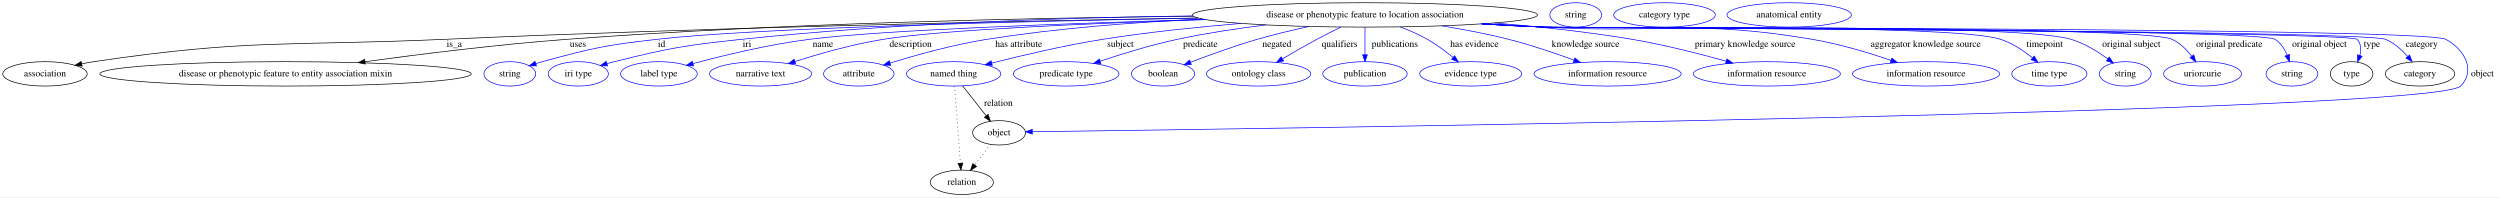
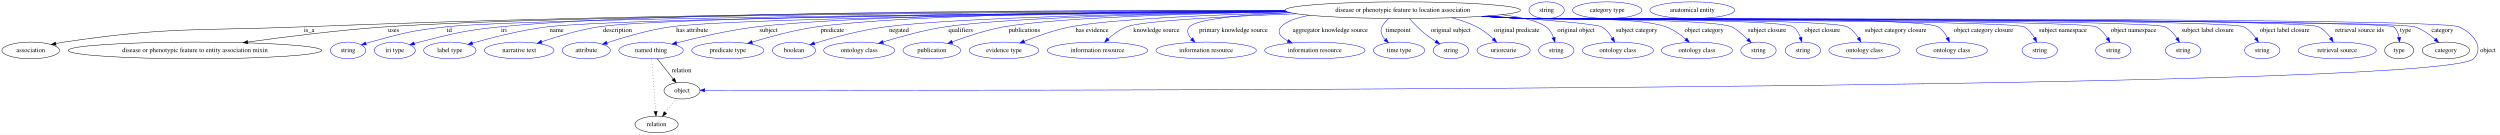
- <svg xmlns="http://www.w3.org/2000/svg" width="3689pt" height="291pt" viewBox="0.00 0.00 3689.39 291.00">
+ <svg xmlns="http://www.w3.org/2000/svg" width="5404pt" height="291pt" viewBox="0.00 0.00 5404.39 291.00">
  <g id="graph0" class="graph" transform="scale(1 1) rotate(0) translate(4 287)">
-     <polygon fill="white" stroke="transparent" points="-4,4 -4,-287 3685.39,-287 3685.39,4 -4,4" />
+     <polygon fill="white" stroke="transparent" points="-4,4 -4,-287 5400.39,-287 5400.39,4 -4,4" />
    <g id="node1" class="node">
-       <ellipse fill="none" stroke="black" cx="2010.39" cy="-265" rx="254.55" ry="18" />
-       <text text-anchor="middle" x="2010.39" y="-261.3" font-family="Times,serif" font-size="14.00">disease or phenotypic feature to location association</text>
+       <ellipse fill="none" stroke="black" cx="3028.39" cy="-265" rx="254.55" ry="18" />
+       <text text-anchor="middle" x="3028.39" y="-261.3" font-family="Times,serif" font-size="14.00">disease or phenotypic feature to location association</text>
    </g>
    <g id="node2" class="node">
      <ellipse fill="none" stroke="black" cx="62.39" cy="-178" rx="62.29" ry="18" />
      <text text-anchor="middle" x="62.39" y="-174.3" font-family="Times,serif" font-size="14.00">association</text>
    </g>
    <g id="edge1" class="edge">
-       <path fill="none" stroke="black" d="M1763.73,-260.45C1491.54,-255.87 1040.56,-246.36 652.39,-229 421.94,-218.69 362.57,-229.96 134.39,-196 128.62,-195.14 122.62,-194.05 116.66,-192.84" />
+       <path fill="none" stroke="black" d="M2773.58,-264.35C2338.2,-264.04 1423.2,-259.38 650.39,-229 420.77,-219.97 361.69,-229.86 134.39,-196 128.62,-195.14 122.62,-194.05 116.66,-192.83" />
      <polygon fill="black" stroke="black" points="117.23,-189.38 106.72,-190.7 115.76,-196.22 117.23,-189.38" />
-       <text text-anchor="middle" x="666.39" y="-217.8" font-family="Times,serif" font-size="14.00">is_a</text>
+       <text text-anchor="middle" x="664.39" y="-217.8" font-family="Times,serif" font-size="14.00">is_a</text>
    </g>
    <g id="node3" class="node">
      <ellipse fill="none" stroke="black" cx="417.39" cy="-178" rx="274.05" ry="18" />
      <text text-anchor="middle" x="417.39" y="-174.3" font-family="Times,serif" font-size="14.00">disease or phenotypic feature to entity association mixin</text>
    </g>
    <g id="edge2" class="edge">
-       <path fill="none" stroke="black" d="M1756.99,-263.07C1518.2,-260.63 1150.56,-252.84 832.39,-229 731.56,-221.44 617.55,-207.3 534.58,-195.98" />
-       <polygon fill="black" stroke="black" points="535,-192.5 524.62,-194.61 534.05,-199.44 535,-192.5" />
-       <text text-anchor="middle" x="848.89" y="-217.8" font-family="Times,serif" font-size="14.00">uses</text>
+       <path fill="none" stroke="black" d="M2774.33,-263.3C2279.16,-261.37 1201.04,-254.32 830.39,-229 728.95,-222.07 614.19,-207.64 531.43,-196.06" />
+       <polygon fill="black" stroke="black" points="531.89,-192.59 521.5,-194.66 530.91,-199.52 531.89,-192.59" />
+       <text text-anchor="middle" x="846.89" y="-217.8" font-family="Times,serif" font-size="14.00">uses</text>
    </g>
    <g id="node4" class="node">
      <ellipse fill="none" stroke="blue" cx="748.39" cy="-178" rx="38.19" ry="18" />
      <text text-anchor="middle" x="748.39" y="-174.3" font-family="Times,serif" font-size="14.00">string</text>
    </g>
    <g id="edge3" class="edge">
-       <path fill="none" stroke="blue" d="M1764.25,-260.28C1505,-255.55 1114.14,-245.9 965.39,-229 889.35,-220.36 870.22,-216.16 796.39,-196 793.24,-195.14 789.99,-194.17 786.75,-193.15" />
-       <polygon fill="blue" stroke="blue" points="787.71,-189.78 777.11,-189.95 785.5,-196.42 787.71,-189.78" />
-       <text text-anchor="middle" x="972.39" y="-217.8" font-family="Times,serif" font-size="14.00">id</text>
+       <path fill="none" stroke="blue" d="M2776.05,-262.3C2263.91,-258.47 1136.05,-248 960.39,-229 886.48,-221 868.06,-215.79 796.39,-196 793.28,-195.14 790.08,-194.18 786.89,-193.17" />
+       <polygon fill="blue" stroke="blue" points="787.97,-189.84 777.37,-190.01 785.76,-196.48 787.97,-189.84" />
+       <text text-anchor="middle" x="967.39" y="-217.8" font-family="Times,serif" font-size="14.00">id</text>
    </g>
    <g id="node5" class="node">
      <ellipse fill="none" stroke="blue" cx="849.39" cy="-178" rx="44.39" ry="18" />
      <text text-anchor="middle" x="849.39" y="-174.3" font-family="Times,serif" font-size="14.00">iri type</text>
    </g>
    <g id="edge4" class="edge">
-       <path fill="none" stroke="blue" d="M1756.4,-263.58C1571.29,-261.03 1314.7,-252.84 1090.39,-229 1006.04,-220.03 984.75,-216.34 902.39,-196 898.96,-195.15 895.42,-194.2 891.89,-193.19" />
-       <polygon fill="blue" stroke="blue" points="892.57,-189.74 881.99,-190.23 890.57,-196.45 892.57,-189.74" />
-       <text text-anchor="middle" x="1098.39" y="-217.8" font-family="Times,serif" font-size="14.00">iri</text>
+       <path fill="none" stroke="blue" d="M2773.63,-264.76C2322.01,-265.22 1398.39,-261.91 1077.39,-229 998.66,-220.93 979.11,-215.46 902.39,-196 898.97,-195.13 895.43,-194.16 891.9,-193.14" />
+       <polygon fill="blue" stroke="blue" points="892.59,-189.69 882.01,-190.16 890.57,-196.4 892.59,-189.69" />
+       <text text-anchor="middle" x="1085.39" y="-217.8" font-family="Times,serif" font-size="14.00">iri</text>
    </g>
    <g id="node6" class="node">
      <ellipse fill="none" stroke="blue" cx="968.39" cy="-178" rx="56.59" ry="18" />
      <text text-anchor="middle" x="968.39" y="-174.3" font-family="Times,serif" font-size="14.00">label type</text>
    </g>
    <g id="edge5" class="edge">
-       <path fill="none" stroke="blue" d="M1773.97,-258.26C1572.54,-252.57 1298.98,-242.71 1190.39,-229 1130.63,-221.46 1063.31,-205.16 1018.63,-193.22" />
-       <polygon fill="blue" stroke="blue" points="1019.46,-189.82 1008.9,-190.59 1017.64,-196.57 1019.46,-189.82" />
-       <text text-anchor="middle" x="1210.39" y="-217.8" font-family="Times,serif" font-size="14.00">name</text>
+       <path fill="none" stroke="blue" d="M2776.88,-262.1C2307.9,-258.14 1333.32,-247.77 1179.39,-229 1123,-222.12 1059.78,-205.98 1017.37,-193.88" />
+       <polygon fill="blue" stroke="blue" points="1018.16,-190.47 1007.59,-191.06 1016.22,-197.2 1018.16,-190.47" />
+       <text text-anchor="middle" x="1199.39" y="-217.8" font-family="Times,serif" font-size="14.00">name</text>
    </g>
    <g id="node7" class="node">
      <ellipse fill="none" stroke="blue" cx="1118.39" cy="-178" rx="75.29" ry="18" />
      <text text-anchor="middle" x="1118.39" y="-174.3" font-family="Times,serif" font-size="14.00">narrative text</text>
    </g>
    <g id="edge6" class="edge">
-       <path fill="none" stroke="blue" d="M1775.64,-258C1604.58,-252.57 1387.94,-243.23 1299.39,-229 1254.67,-221.81 1205.18,-207.7 1169.27,-196.29" />
-       <polygon fill="blue" stroke="blue" points="1170.11,-192.89 1159.52,-193.16 1167.96,-199.55 1170.11,-192.89" />
-       <text text-anchor="middle" x="1339.89" y="-217.8" font-family="Times,serif" font-size="14.00">description</text>
+       <path fill="none" stroke="blue" d="M2775.83,-262.58C2329.03,-259.52 1432.76,-250.74 1290.39,-229 1247.87,-222.51 1201.07,-208.43 1167.04,-196.86" />
+       <polygon fill="blue" stroke="blue" points="1167.95,-193.47 1157.36,-193.52 1165.67,-200.09 1167.95,-193.47" />
+       <text text-anchor="middle" x="1330.89" y="-217.8" font-family="Times,serif" font-size="14.00">description</text>
    </g>
    <g id="node8" class="node">
      <ellipse fill="none" stroke="blue" cx="1263.39" cy="-178" rx="51.99" ry="18" />
      <text text-anchor="middle" x="1263.39" y="-174.3" font-family="Times,serif" font-size="14.00">attribute</text>
    </g>
    <g id="edge7" class="edge">
-       <path fill="none" stroke="blue" d="M1770.35,-258.92C1671.42,-254.24 1555.93,-245.44 1452.39,-229 1402.85,-221.13 1347.52,-205.68 1309.6,-194.03" />
-       <polygon fill="blue" stroke="blue" points="1310.45,-190.63 1299.86,-191.01 1308.37,-197.32 1310.45,-190.63" />
-       <text text-anchor="middle" x="1499.39" y="-217.8" font-family="Times,serif" font-size="14.00">has attribute</text>
+       <path fill="none" stroke="blue" d="M2777.25,-261.81C2363.88,-257.7 1573,-247.53 1445.39,-229 1397.67,-222.07 1344.67,-206.59 1308.23,-194.67" />
+       <polygon fill="blue" stroke="blue" points="1309.01,-191.24 1298.41,-191.41 1306.8,-197.88 1309.01,-191.24" />
+       <text text-anchor="middle" x="1492.39" y="-217.8" font-family="Times,serif" font-size="14.00">has attribute</text>
    </g>
    <g id="node9" class="node">
      <ellipse fill="none" stroke="blue" cx="1403.39" cy="-178" rx="69.59" ry="18" />
      <text text-anchor="middle" x="1403.39" y="-174.3" font-family="Times,serif" font-size="14.00">named thing</text>
    </g>
    <g id="edge8" class="edge">
-       <path fill="none" stroke="blue" d="M1827.18,-252.47C1762.55,-247.07 1689.53,-239.46 1623.39,-229 1567.11,-220.1 1503.74,-205.16 1459.52,-193.93" />
-       <polygon fill="blue" stroke="blue" points="1460.38,-190.54 1449.82,-191.45 1458.64,-197.32 1460.38,-190.54" />
-       <text text-anchor="middle" x="1649.39" y="-217.8" font-family="Times,serif" font-size="14.00">subject</text>
+       <path fill="none" stroke="blue" d="M2774.46,-263.44C2433.26,-261.69 1845,-254.86 1631.39,-229 1571.61,-221.76 1504.41,-206.08 1458.55,-194.2" />
+       <polygon fill="blue" stroke="blue" points="1459.37,-190.79 1448.81,-191.65 1457.6,-197.57 1459.37,-190.79" />
+       <text text-anchor="middle" x="1657.39" y="-217.8" font-family="Times,serif" font-size="14.00">subject</text>
    </g>
    <g id="node10" class="node">
      <ellipse fill="none" stroke="blue" cx="1569.39" cy="-178" rx="77.99" ry="18" />
      <text text-anchor="middle" x="1569.39" y="-174.3" font-family="Times,serif" font-size="14.00">predicate type</text>
    </g>
    <g id="edge9" class="edge">
-       <path fill="none" stroke="blue" d="M1864.05,-250.23C1821.65,-244.97 1775.46,-238 1733.39,-229 1694.62,-220.7 1651.79,-207.5 1619.62,-196.75" />
-       <polygon fill="blue" stroke="blue" points="1620.59,-193.38 1610,-193.49 1618.35,-200.01 1620.59,-193.38" />
-       <text text-anchor="middle" x="1767.39" y="-217.8" font-family="Times,serif" font-size="14.00">predicate</text>
+       <path fill="none" stroke="blue" d="M2773.95,-263.79C2461.47,-262.34 1949.71,-255.77 1761.39,-229 1713.5,-222.19 1660.37,-207.8 1622.16,-196.2" />
+       <polygon fill="blue" stroke="blue" points="1622.88,-192.76 1612.29,-193.17 1620.82,-199.45 1622.88,-192.76" />
+       <text text-anchor="middle" x="1795.39" y="-217.8" font-family="Times,serif" font-size="14.00">predicate</text>
    </g>
    <g id="node11" class="node">
      <ellipse fill="none" stroke="blue" cx="1712.39" cy="-178" rx="46.59" ry="18" />
      <text text-anchor="middle" x="1712.39" y="-174.3" font-family="Times,serif" font-size="14.00">boolean</text>
    </g>
    <g id="edge10" class="edge">
-       <path fill="none" stroke="blue" d="M1927.77,-247.92C1903.04,-242.55 1875.97,-236.09 1851.39,-229 1817.82,-219.31 1780.6,-205.77 1753.14,-195.22" />
-       <polygon fill="blue" stroke="blue" points="1754.07,-191.83 1743.48,-191.48 1751.55,-198.36 1754.07,-191.83" />
-       <text text-anchor="middle" x="1880.39" y="-217.8" font-family="Times,serif" font-size="14.00">negated</text>
+       <path fill="none" stroke="blue" d="M2777.45,-261.84C2500.21,-258.45 2071.62,-249.92 1910.39,-229 1856.59,-222.02 1796.36,-205.52 1756.61,-193.37" />
+       <polygon fill="blue" stroke="blue" points="1757.55,-190 1746.96,-190.39 1755.48,-196.69 1757.55,-190" />
+       <text text-anchor="middle" x="1939.39" y="-217.8" font-family="Times,serif" font-size="14.00">negated</text>
    </g>
    <g id="node12" class="node">
      <ellipse fill="none" stroke="blue" cx="1853.39" cy="-178" rx="76.89" ry="18" />
      <text text-anchor="middle" x="1853.39" y="-174.3" font-family="Times,serif" font-size="14.00">ontology class</text>
    </g>
    <g id="edge11" class="edge">
-       <path fill="none" stroke="blue" d="M1974.76,-247.03C1963.38,-241.45 1950.78,-235.11 1939.39,-229 1922.47,-219.92 1904.03,-209.3 1888.58,-200.19" />
-       <polygon fill="blue" stroke="blue" points="1890.24,-197.11 1879.86,-195.02 1886.67,-203.13 1890.24,-197.11" />
-       <text text-anchor="middle" x="1972.89" y="-217.8" font-family="Times,serif" font-size="14.00">qualifiers</text>
+       <path fill="none" stroke="blue" d="M2777.97,-261.61C2532.63,-258.09 2176.27,-249.55 2039.39,-229 1993.1,-222.05 1941.82,-207.75 1904.85,-196.22" />
+       <polygon fill="blue" stroke="blue" points="1905.88,-192.87 1895.29,-193.2 1903.77,-199.55 1905.88,-192.87" />
+       <text text-anchor="middle" x="2072.89" y="-217.8" font-family="Times,serif" font-size="14.00">qualifiers</text>
    </g>
    <g id="node13" class="node">
      <ellipse fill="none" stroke="blue" cx="2010.39" cy="-178" rx="62.29" ry="18" />
      <text text-anchor="middle" x="2010.39" y="-174.3" font-family="Times,serif" font-size="14.00">publication</text>
    </g>
    <g id="edge12" class="edge">
-       <path fill="none" stroke="blue" d="M2010.39,-246.8C2010.39,-235.16 2010.39,-219.55 2010.39,-206.24" />
-       <polygon fill="blue" stroke="blue" points="2013.89,-206.18 2010.39,-196.18 2006.89,-206.18 2013.89,-206.18" />
-       <text text-anchor="middle" x="2054.39" y="-217.8" font-family="Times,serif" font-size="14.00">publications</text>
+       <path fill="none" stroke="blue" d="M2778.92,-261.31C2566.95,-257.64 2279.58,-249.06 2166.39,-229 2127.73,-222.15 2085.4,-208.15 2054.6,-196.7" />
+       <polygon fill="blue" stroke="blue" points="2055.62,-193.34 2045.03,-193.08 2053.14,-199.89 2055.62,-193.34" />
+       <text text-anchor="middle" x="2210.39" y="-217.8" font-family="Times,serif" font-size="14.00">publications</text>
    </g>
    <g id="node14" class="node">
      <ellipse fill="none" stroke="blue" cx="2166.39" cy="-178" rx="75.29" ry="18" />
      <text text-anchor="middle" x="2166.39" y="-174.3" font-family="Times,serif" font-size="14.00">evidence type</text>
    </g>
    <g id="edge13" class="edge">
-       <path fill="none" stroke="blue" d="M2062.73,-247.2C2076.02,-242.09 2090.04,-235.97 2102.39,-229 2115.74,-221.48 2129.28,-211.34 2140.45,-202.15" />
-       <polygon fill="blue" stroke="blue" points="2142.74,-204.8 2148.13,-195.69 2138.23,-199.45 2142.74,-204.8" />
-       <text text-anchor="middle" x="2171.89" y="-217.8" font-family="Times,serif" font-size="14.00">has evidence</text>
+       <path fill="none" stroke="blue" d="M2785.22,-259.53C2613.26,-254.97 2398.3,-246.04 2310.39,-229 2275.88,-222.31 2238.41,-209.1 2210.35,-197.94" />
+       <polygon fill="blue" stroke="blue" points="2211.42,-194.6 2200.84,-194.09 2208.79,-201.08 2211.42,-194.6" />
+       <text text-anchor="middle" x="2356.89" y="-217.8" font-family="Times,serif" font-size="14.00">has evidence</text>
    </g>
    <g id="node15" class="node">
      <ellipse fill="none" stroke="blue" cx="2368.39" cy="-178" rx="108.58" ry="18" />
      <text text-anchor="middle" x="2368.39" y="-174.3" font-family="Times,serif" font-size="14.00">information resource</text>
    </g>
    <g id="edge14" class="edge">
-       <path fill="none" stroke="blue" d="M2123.89,-248.83C2155.96,-243.59 2190.74,-236.97 2222.39,-229 2255.05,-220.77 2290.83,-208.57 2318.8,-198.28" />
-       <polygon fill="blue" stroke="blue" points="2320.19,-201.5 2328.34,-194.73 2317.75,-194.94 2320.19,-201.5" />
-       <text text-anchor="middle" x="2335.89" y="-217.8" font-family="Times,serif" font-size="14.00">knowledge source</text>
+       <path fill="none" stroke="blue" d="M2798.75,-257.17C2645.43,-251.46 2465.8,-242.13 2431.39,-229 2416.59,-223.35 2402.54,-212.89 2391.47,-202.99" />
+       <polygon fill="blue" stroke="blue" points="2393.66,-200.24 2383.98,-195.95 2388.87,-205.35 2393.66,-200.24" />
+       <text text-anchor="middle" x="2495.89" y="-217.8" font-family="Times,serif" font-size="14.00">knowledge source</text>
    </g>
    <g id="node16" class="node">
      <ellipse fill="none" stroke="blue" cx="2603.39" cy="-178" rx="108.58" ry="18" />
      <text text-anchor="middle" x="2603.39" y="-174.3" font-family="Times,serif" font-size="14.00">information resource</text>
    </g>
    <g id="edge15" class="edge">
-       <path fill="none" stroke="blue" d="M2201.8,-253.09C2266.43,-247.79 2338.8,-240.08 2404.39,-229 2451.67,-221.01 2504.24,-207.6 2543.47,-196.68" />
-       <polygon fill="blue" stroke="blue" points="2544.47,-200.04 2553.15,-193.96 2542.58,-193.3 2544.47,-200.04" />
-       <text text-anchor="middle" x="2571.39" y="-217.8" font-family="Times,serif" font-size="14.00">primary knowledge source</text>
+       <path fill="none" stroke="blue" d="M2785.3,-259.61C2682.9,-255.18 2583.51,-246.38 2567.39,-229 2559.95,-220.97 2564.21,-211.37 2572.01,-202.74" />
+       <polygon fill="blue" stroke="blue" points="2574.46,-205.24 2579.21,-195.77 2569.59,-200.21 2574.46,-205.24" />
+       <text text-anchor="middle" x="2662.39" y="-217.8" font-family="Times,serif" font-size="14.00">primary knowledge source</text>
    </g>
    <g id="node17" class="node">
      <ellipse fill="none" stroke="blue" cx="2838.39" cy="-178" rx="108.58" ry="18" />
      <text text-anchor="middle" x="2838.39" y="-174.3" font-family="Times,serif" font-size="14.00">information resource</text>
    </g>
    <g id="edge16" class="edge">
-       <path fill="none" stroke="blue" d="M2188.23,-252.09C2217.03,-250.29 2246.54,-248.53 2274.39,-247 2450.31,-237.34 2496.67,-258.35 2670.39,-229 2710.1,-222.29 2753.64,-209.16 2786.44,-198.04" />
-       <polygon fill="blue" stroke="blue" points="2787.94,-201.22 2796.26,-194.66 2785.67,-194.61 2787.94,-201.22" />
-       <text text-anchor="middle" x="2837.89" y="-217.8" font-family="Times,serif" font-size="14.00">aggregator knowledge source</text>
+       <path fill="none" stroke="blue" d="M2826.95,-253.98C2798.59,-248.6 2775.6,-240.65 2765.39,-229 2754.98,-217.1 2764.74,-206.69 2780.14,-198.49" />
+       <polygon fill="blue" stroke="blue" points="2781.67,-201.64 2789.18,-194.17 2778.65,-195.32 2781.67,-201.64" />
+       <text text-anchor="middle" x="2871.89" y="-217.8" font-family="Times,serif" font-size="14.00">aggregator knowledge source</text>
    </g>
    <g id="node18" class="node">
      <ellipse fill="none" stroke="blue" cx="3020.39" cy="-178" rx="55.49" ry="18" />
      <text text-anchor="middle" x="3020.39" y="-174.3" font-family="Times,serif" font-size="14.00">time type</text>
    </g>
    <g id="edge17" class="edge">
-       <path fill="none" stroke="blue" d="M2184.66,-251.85C2214.58,-250.03 2245.37,-248.32 2274.39,-247 2349.23,-243.59 2877.21,-252.34 2948.39,-229 2965.6,-223.36 2982.36,-212.17 2995.37,-201.8" />
-       <polygon fill="blue" stroke="blue" points="2997.89,-204.25 3003.35,-195.17 2993.42,-198.87 2997.89,-204.25" />
-       <text text-anchor="middle" x="3013.39" y="-217.8" font-family="Times,serif" font-size="14.00">timepoint</text>
+       <path fill="none" stroke="blue" d="M2998.3,-246.83C2992.29,-241.89 2986.79,-235.93 2983.39,-229 2978.71,-219.42 2983.15,-209.79 2990.36,-201.57" />
+       <polygon fill="blue" stroke="blue" points="2992.91,-203.97 2997.59,-194.47 2988.01,-198.98 2992.91,-203.97" />
+       <text text-anchor="middle" x="3018.39" y="-217.8" font-family="Times,serif" font-size="14.00">timepoint</text>
    </g>
    <g id="node19" class="node">
      <ellipse fill="none" stroke="blue" cx="3132.39" cy="-178" rx="38.19" ry="18" />
      <text text-anchor="middle" x="3132.39" y="-174.3" font-family="Times,serif" font-size="14.00">string</text>
    </g>
    <g id="edge18" class="edge">
-       <path fill="none" stroke="blue" d="M2183.94,-251.8C2214.09,-249.98 2245.14,-248.28 2274.39,-247 2360.78,-243.22 2969.56,-253.8 3052.39,-229 3072.07,-223.11 3091.66,-210.99 3106.54,-200.17" />
-       <polygon fill="blue" stroke="blue" points="3108.84,-202.81 3114.71,-193.99 3104.62,-197.23 3108.84,-202.81" />
-       <text text-anchor="middle" x="3141.39" y="-217.8" font-family="Times,serif" font-size="14.00">original subject</text>
+       <path fill="none" stroke="blue" d="M3043.01,-246.75C3052.06,-236.6 3064.25,-223.86 3076.39,-214 3083.57,-208.17 3091.78,-202.54 3099.67,-197.56" />
+       <polygon fill="blue" stroke="blue" points="3101.65,-200.45 3108.36,-192.24 3098,-194.48 3101.65,-200.45" />
+       <text text-anchor="middle" x="3132.39" y="-217.8" font-family="Times,serif" font-size="14.00">original subject</text>
    </g>
    <g id="node20" class="node">
      <ellipse fill="none" stroke="blue" cx="3246.39" cy="-178" rx="57.39" ry="18" />
      <text text-anchor="middle" x="3246.39" y="-174.3" font-family="Times,serif" font-size="14.00">uriorcurie</text>
    </g>
    <g id="edge19" class="edge">
-       <path fill="none" stroke="blue" d="M2183.23,-251.75C2213.6,-249.92 2244.91,-248.23 2274.39,-247 2325.86,-244.84 3154.55,-250.41 3201.39,-229 3213.06,-223.67 3223,-213.71 3230.54,-204.07" />
-       <polygon fill="blue" stroke="blue" points="3233.5,-205.96 3236.54,-195.81 3227.84,-201.85 3233.5,-205.96" />
-       <text text-anchor="middle" x="3285.89" y="-217.8" font-family="Times,serif" font-size="14.00">original predicate</text>
+       <path fill="none" stroke="blue" d="M3134.65,-248.53C3153.12,-243.68 3171.73,-237.33 3188.39,-229 3201.47,-222.46 3214.02,-212.32 3224.07,-202.87" />
+       <polygon fill="blue" stroke="blue" points="3226.55,-205.34 3231.25,-195.85 3221.65,-200.34 3226.55,-205.34" />
+       <text text-anchor="middle" x="3274.89" y="-217.8" font-family="Times,serif" font-size="14.00">original predicate</text>
    </g>
    <g id="node21" class="node">
-       <ellipse fill="none" stroke="blue" cx="3378.39" cy="-178" rx="38.19" ry="18" />
-       <text text-anchor="middle" x="3378.39" y="-174.3" font-family="Times,serif" font-size="14.00">string</text>
+       <ellipse fill="none" stroke="blue" cx="3360.39" cy="-178" rx="38.19" ry="18" />
+       <text text-anchor="middle" x="3360.39" y="-174.3" font-family="Times,serif" font-size="14.00">string</text>
    </g>
    <g id="edge20" class="edge">
-       <path fill="none" stroke="blue" d="M2182.52,-251.73C2213.11,-249.89 2244.68,-248.2 2274.39,-247 2304.35,-245.79 3328.03,-244.97 3353.39,-229 3361.84,-223.68 3367.53,-214.57 3371.32,-205.57" />
-       <polygon fill="blue" stroke="blue" points="3374.66,-206.63 3374.73,-196.04 3368.07,-204.28 3374.66,-206.63" />
-       <text text-anchor="middle" x="3418.89" y="-217.8" font-family="Times,serif" font-size="14.00">original object</text>
+       <path fill="none" stroke="blue" d="M3242.55,-255.23C3284.59,-249.97 3321.05,-241.76 3338.39,-229 3346.05,-223.36 3351.09,-214.47 3354.38,-205.74" />
+       <polygon fill="blue" stroke="blue" points="3357.74,-206.72 3357.4,-196.13 3351.06,-204.62 3357.74,-206.72" />
+       <text text-anchor="middle" x="3402.89" y="-217.8" font-family="Times,serif" font-size="14.00">original object</text>
    </g>
    <g id="node22" class="node">
-       <ellipse fill="none" stroke="black" cx="3466.39" cy="-178" rx="31.4" ry="18" />
-       <text text-anchor="middle" x="3466.39" y="-174.3" font-family="Times,serif" font-size="14.00">type</text>
+       <ellipse fill="none" stroke="blue" cx="3493.39" cy="-178" rx="76.89" ry="18" />
+       <text text-anchor="middle" x="3493.39" y="-174.3" font-family="Times,serif" font-size="14.00">ontology class</text>
    </g>
    <g id="edge21" class="edge">
-       <path fill="none" stroke="blue" d="M2182.52,-251.69C2213.11,-249.85 2244.68,-248.18 2274.39,-247 2291.05,-246.34 3462.7,-240.87 3474.39,-229 3480.51,-222.79 3480.69,-213.88 3478.61,-205.31" />
-       <polygon fill="blue" stroke="blue" points="3481.84,-203.94 3475.35,-195.57 3475.21,-206.16 3481.84,-203.94" />
-       <text text-anchor="middle" x="3496.39" y="-217.8" font-family="Times,serif" font-size="14.00">type</text>
+       <path fill="none" stroke="blue" d="M3212.63,-252.54C3324.23,-245.01 3447.24,-235.4 3458.39,-229 3468.05,-223.47 3475.67,-214.06 3481.3,-204.89" />
+       <polygon fill="blue" stroke="blue" points="3484.47,-206.39 3486.27,-195.95 3478.36,-202.99 3484.47,-206.39" />
+       <text text-anchor="middle" x="3533.89" y="-217.8" font-family="Times,serif" font-size="14.00">subject category</text>
+     </g>
+     <g id="node23" class="node">
+       <ellipse fill="none" stroke="blue" cx="3664.39" cy="-178" rx="76.89" ry="18" />
+       <text text-anchor="middle" x="3664.39" y="-174.3" font-family="Times,serif" font-size="14.00">ontology class</text>
+     </g>
+     <g id="edge22" class="edge">
+       <path fill="none" stroke="blue" d="M3208.74,-252.26C3236.75,-250.47 3265.35,-248.67 3292.39,-247 3360.16,-242.82 3533.62,-252.28 3597.39,-229 3613.12,-223.26 3628.28,-212.54 3640.19,-202.49" />
+       <polygon fill="blue" stroke="blue" points="3642.7,-204.95 3647.89,-195.71 3638.07,-199.7 3642.7,-204.95" />
+       <text text-anchor="middle" x="3679.89" y="-217.8" font-family="Times,serif" font-size="14.00">object category</text>
    </g>
    <g id="node24" class="node">
-       <ellipse fill="none" stroke="black" cx="3567.39" cy="-178" rx="51.19" ry="18" />
-       <text text-anchor="middle" x="3567.39" y="-174.3" font-family="Times,serif" font-size="14.00">category</text>
-     </g>
-     <g id="edge22" class="edge">
-       <path fill="none" stroke="blue" d="M2182.16,-251.7C2212.86,-249.85 2244.56,-248.18 2274.39,-247 2308.87,-245.64 3484.55,-242.28 3516.39,-229 3529.22,-223.65 3540.59,-213.41 3549.32,-203.58" />
-       <polygon fill="blue" stroke="blue" points="3552.02,-205.81 3555.73,-195.88 3546.64,-201.32 3552.02,-205.81" />
-       <text text-anchor="middle" x="3569.89" y="-217.8" font-family="Times,serif" font-size="14.00">category</text>
+       <ellipse fill="none" stroke="blue" cx="3797.39" cy="-178" rx="38.19" ry="18" />
+       <text text-anchor="middle" x="3797.39" y="-174.3" font-family="Times,serif" font-size="14.00">string</text>
+     </g>
+     <g id="edge23" class="edge">
+       <path fill="none" stroke="blue" d="M3205.16,-252.03C3234.3,-250.22 3264.19,-248.48 3292.39,-247 3342.03,-244.4 3693.16,-247.25 3739.39,-229 3747.28,-225.89 3761.7,-213.47 3774.19,-201.79" />
+       <polygon fill="blue" stroke="blue" points="3776.81,-204.13 3781.64,-194.7 3771.99,-199.05 3776.81,-204.13" />
+       <text text-anchor="middle" x="3815.89" y="-217.8" font-family="Times,serif" font-size="14.00">subject closure</text>
+     </g>
+     <g id="node25" class="node">
+       <ellipse fill="none" stroke="blue" cx="3893.39" cy="-178" rx="38.19" ry="18" />
+       <text text-anchor="middle" x="3893.39" y="-174.3" font-family="Times,serif" font-size="14.00">string</text>
+     </g>
+     <g id="edge24" class="edge">
+       <path fill="none" stroke="blue" d="M3203.37,-251.91C3233.07,-250.09 3263.61,-248.37 3292.39,-247 3324.6,-245.46 3845.83,-247.26 3872.39,-229 3880.17,-223.65 3885.08,-214.82 3888.17,-206.06" />
+       <polygon fill="blue" stroke="blue" points="3891.56,-206.96 3890.95,-196.39 3884.83,-205.03 3891.56,-206.96" />
+       <text text-anchor="middle" x="3935.39" y="-217.8" font-family="Times,serif" font-size="14.00">object closure</text>
    </g>
    <g id="node26" class="node">
+       <ellipse fill="none" stroke="blue" cx="4026.39" cy="-178" rx="76.89" ry="18" />
+       <text text-anchor="middle" x="4026.39" y="-174.3" font-family="Times,serif" font-size="14.00">ontology class</text>
+     </g>
+     <g id="edge25" class="edge">
+       <path fill="none" stroke="blue" d="M3202.66,-251.83C3232.58,-250.01 3263.37,-248.31 3292.39,-247 3331.09,-245.26 3955.03,-246.88 3989.39,-229 3999.56,-223.71 4007.65,-214.22 4013.65,-204.92" />
+       <polygon fill="blue" stroke="blue" points="4016.72,-206.59 4018.75,-196.2 4010.68,-203.06 4016.72,-206.59" />
+       <text text-anchor="middle" x="4093.89" y="-217.8" font-family="Times,serif" font-size="14.00">subject category closure</text>
+     </g>
+     <g id="node27" class="node">
+       <ellipse fill="none" stroke="blue" cx="4215.39" cy="-178" rx="76.89" ry="18" />
+       <text text-anchor="middle" x="4215.39" y="-174.3" font-family="Times,serif" font-size="14.00">ontology class</text>
+     </g>
+     <g id="edge26" class="edge">
+       <path fill="none" stroke="blue" d="M3201.23,-251.77C3231.6,-249.94 3262.91,-248.25 3292.39,-247 3341.97,-244.91 4142.46,-253.88 4185.39,-229 4194.5,-223.73 4201.15,-214.5 4205.85,-205.39" />
+       <polygon fill="blue" stroke="blue" points="4209.11,-206.67 4210.05,-196.12 4202.73,-203.78 4209.11,-206.67" />
+       <text text-anchor="middle" x="4283.89" y="-217.8" font-family="Times,serif" font-size="14.00">object category closure</text>
+     </g>
+     <g id="node28" class="node">
+       <ellipse fill="none" stroke="blue" cx="4405.39" cy="-178" rx="38.19" ry="18" />
+       <text text-anchor="middle" x="4405.39" y="-174.3" font-family="Times,serif" font-size="14.00">string</text>
+     </g>
+     <g id="edge27" class="edge">
+       <path fill="none" stroke="blue" d="M3200.52,-251.73C3231.11,-249.89 3262.68,-248.2 3292.39,-247 3322.35,-245.79 4345.02,-243.24 4371.39,-229 4381.09,-223.76 4388.56,-214.41 4393.98,-205.2" />
+       <polygon fill="blue" stroke="blue" points="4397.17,-206.67 4398.74,-196.19 4390.98,-203.4 4397.17,-206.67" />
+       <text text-anchor="middle" x="4455.39" y="-217.8" font-family="Times,serif" font-size="14.00">subject namespace</text>
+     </g>
+     <g id="node29" class="node">
+       <ellipse fill="none" stroke="blue" cx="4564.39" cy="-178" rx="38.19" ry="18" />
+       <text text-anchor="middle" x="4564.39" y="-174.3" font-family="Times,serif" font-size="14.00">string</text>
+     </g>
+     <g id="edge28" class="edge">
+       <path fill="none" stroke="blue" d="M3200.16,-251.7C3230.86,-249.85 3262.56,-248.18 3292.39,-247 3326.68,-245.65 4496.87,-244.66 4527.39,-229 4537.73,-223.69 4545.92,-214.01 4551.93,-204.58" />
+       <polygon fill="blue" stroke="blue" points="4555.06,-206.16 4557.03,-195.75 4549,-202.66 4555.06,-206.16" />
+       <text text-anchor="middle" x="4608.39" y="-217.8" font-family="Times,serif" font-size="14.00">object namespace</text>
+     </g>
+     <g id="node30" class="node">
+       <ellipse fill="none" stroke="blue" cx="4715.39" cy="-178" rx="38.19" ry="18" />
+       <text text-anchor="middle" x="4715.39" y="-174.3" font-family="Times,serif" font-size="14.00">string</text>
+     </g>
+     <g id="edge29" class="edge">
+       <path fill="none" stroke="blue" d="M3199.81,-251.68C3230.62,-249.83 3262.45,-248.16 3292.39,-247 3330.81,-245.51 4641.96,-246.09 4676.39,-229 4687.12,-223.68 4695.76,-213.86 4702.17,-204.32" />
+       <polygon fill="blue" stroke="blue" points="4705.16,-206.13 4707.41,-195.78 4699.2,-202.47 4705.16,-206.13" />
+       <text text-anchor="middle" x="4768.39" y="-217.8" font-family="Times,serif" font-size="14.00">subject label closure</text>
+     </g>
+     <g id="node31" class="node">
+       <ellipse fill="none" stroke="blue" cx="4886.39" cy="-178" rx="38.19" ry="18" />
+       <text text-anchor="middle" x="4886.39" y="-174.3" font-family="Times,serif" font-size="14.00">string</text>
+     </g>
+     <g id="edge30" class="edge">
+       <path fill="none" stroke="blue" d="M3199.81,-251.64C3230.62,-249.8 3262.45,-248.14 3292.39,-247 3335.53,-245.36 4807.59,-247.93 4846.39,-229 4857.26,-223.7 4866.11,-213.89 4872.7,-204.34" />
+       <polygon fill="blue" stroke="blue" points="4875.71,-206.12 4878.1,-195.8 4869.8,-202.38 4875.71,-206.12" />
+       <text text-anchor="middle" x="4934.89" y="-217.8" font-family="Times,serif" font-size="14.00">object label closure</text>
+     </g>
+     <g id="node32" class="node">
+       <ellipse fill="none" stroke="blue" cx="5048.39" cy="-178" rx="84.49" ry="18" />
+       <text text-anchor="middle" x="5048.39" y="-174.3" font-family="Times,serif" font-size="14.00">retrieval source</text>
+     </g>
+     <g id="edge31" class="edge">
+       <path fill="none" stroke="blue" d="M3199.45,-251.64C3230.37,-249.79 3262.33,-248.12 3292.39,-247 3340.03,-245.22 4965.54,-249.87 5008.39,-229 5019.11,-223.78 5027.86,-214.17 5034.42,-204.75" />
+       <polygon fill="blue" stroke="blue" points="5037.39,-206.61 5039.82,-196.3 5031.49,-202.84 5037.39,-206.61" />
+       <text text-anchor="middle" x="5096.89" y="-217.8" font-family="Times,serif" font-size="14.00">retrieval source ids</text>
+     </g>
+     <g id="node33" class="node">
+       <ellipse fill="none" stroke="black" cx="5182.39" cy="-178" rx="31.4" ry="18" />
+       <text text-anchor="middle" x="5182.39" y="-174.3" font-family="Times,serif" font-size="14.00">type</text>
+     </g>
+     <g id="edge32" class="edge">
+       <path fill="none" stroke="blue" d="M3199.1,-251.64C3230.13,-249.78 3262.22,-248.12 3292.39,-247 3318.46,-246.04 5149.99,-245.25 5170.39,-229 5177.25,-223.54 5180.61,-214.93 5182.15,-206.37" />
+       <polygon fill="blue" stroke="blue" points="5185.66,-206.5 5183.24,-196.19 5178.7,-205.76 5185.66,-206.5" />
+       <text text-anchor="middle" x="5196.39" y="-217.8" font-family="Times,serif" font-size="14.00">type</text>
+     </g>
+     <g id="node35" class="node">
+       <ellipse fill="none" stroke="black" cx="5283.39" cy="-178" rx="51.19" ry="18" />
+       <text text-anchor="middle" x="5283.39" y="-174.3" font-family="Times,serif" font-size="14.00">category</text>
+     </g>
+     <g id="edge33" class="edge">
+       <path fill="none" stroke="blue" d="M3199.1,-251.63C3230.13,-249.77 3262.22,-248.11 3292.39,-247 3345.81,-245.03 5165.75,-246.08 5216.39,-229 5232.6,-223.54 5248.08,-212.51 5260.07,-202.2" />
+       <polygon fill="blue" stroke="blue" points="5262.69,-204.55 5267.78,-195.26 5258,-199.35 5262.69,-204.55" />
+       <text text-anchor="middle" x="5275.89" y="-217.8" font-family="Times,serif" font-size="14.00">category</text>
+     </g>
+     <g id="node37" class="node">
      <ellipse fill="none" stroke="black" cx="1470.39" cy="-91" rx="38.99" ry="18" />
      <text text-anchor="middle" x="1470.39" y="-87.3" font-family="Times,serif" font-size="14.00">object</text>
    </g>
-     <g id="edge23" class="edge">
-       <path fill="none" stroke="blue" d="M2182.16,-251.67C2212.86,-249.83 2244.56,-248.16 2274.39,-247 2311.34,-245.56 3572.91,-246.67 3605.39,-229 3633.67,-213.62 3649.79,-183.12 3627.39,-160 3589.47,-120.86 1837.79,-96.68 1519.67,-92.61" />
-       <polygon fill="blue" stroke="blue" points="1519.44,-89.11 1509.39,-92.48 1519.35,-96.11 1519.44,-89.11" />
-       <text text-anchor="middle" x="3659.39" y="-174.3" font-family="Times,serif" font-size="14.00">object</text>
-     </g>
-     <g id="edge24" class="edge">
+     <g id="edge34" class="edge">
+       <path fill="none" stroke="blue" d="M3199.1,-251.62C3230.13,-249.76 3262.22,-248.11 3292.39,-247 3348.44,-244.95 5259.84,-251.09 5311.39,-229 5342.47,-215.69 5367.09,-184.11 5343.39,-160 5273.06,-88.42 1965.32,-91.21 1519.83,-91.91" />
+       <polygon fill="blue" stroke="blue" points="1519.54,-88.41 1509.55,-91.93 1519.55,-95.41 1519.54,-88.41" />
+       <text text-anchor="middle" x="5374.39" y="-174.3" font-family="Times,serif" font-size="14.00">object</text>
+     </g>
+     <g id="edge35" class="edge">
      <path fill="none" stroke="black" d="M1416.63,-160.21C1426.49,-147.71 1440.08,-130.45 1451.14,-116.43" />
      <polygon fill="black" stroke="black" points="1454.2,-118.2 1457.64,-108.18 1448.7,-113.87 1454.2,-118.2" />
      <text text-anchor="middle" x="1469.39" y="-130.8" font-family="Times,serif" font-size="14.00">relation</text>
    </g>
-     <g id="node28" class="node">
+     <g id="node39" class="node">
      <ellipse fill="none" stroke="black" cx="1415.39" cy="-18" rx="46.59" ry="18" />
      <text text-anchor="middle" x="1415.39" y="-14.3" font-family="Times,serif" font-size="14.00">relation</text>
    </g>
-     <g id="edge25" class="edge">
+     <g id="edge36" class="edge">
      <path fill="none" stroke="black" stroke-dasharray="1,5" d="M1404.7,-159.79C1406.78,-132.48 1410.84,-78.99 1413.31,-46.38" />
      <polygon fill="black" stroke="black" points="1416.82,-46.42 1414.09,-36.19 1409.84,-45.89 1416.82,-46.42" />
    </g>
-     <g id="node23" class="node">
-       <ellipse fill="none" stroke="blue" cx="2321.39" cy="-265" rx="38.19" ry="18" />
-       <text text-anchor="middle" x="2321.39" y="-261.3" font-family="Times,serif" font-size="14.00">string</text>
-     </g>
-     <g id="node25" class="node">
-       <ellipse fill="none" stroke="blue" cx="2452.39" cy="-265" rx="74.99" ry="18" />
-       <text text-anchor="middle" x="2452.39" y="-261.3" font-family="Times,serif" font-size="14.00">category type</text>
-     </g>
-     <g id="edge26" class="edge">
+     <g id="node34" class="node">
+       <ellipse fill="none" stroke="blue" cx="3339.39" cy="-265" rx="38.19" ry="18" />
+       <text text-anchor="middle" x="3339.39" y="-261.3" font-family="Times,serif" font-size="14.00">string</text>
+     </g>
+     <g id="node36" class="node">
+       <ellipse fill="none" stroke="blue" cx="3470.39" cy="-265" rx="74.99" ry="18" />
+       <text text-anchor="middle" x="3470.39" y="-261.3" font-family="Times,serif" font-size="14.00">category type</text>
+     </g>
+     <g id="edge37" class="edge">
      <path fill="none" stroke="black" stroke-dasharray="1,5" d="M1457.91,-73.89C1450.98,-64.94 1442.21,-53.62 1434.44,-43.58" />
      <polygon fill="black" stroke="black" points="1437.1,-41.3 1428.21,-35.54 1431.56,-45.59 1437.1,-41.3" />
    </g>
-     <g id="node27" class="node">
-       <ellipse fill="none" stroke="blue" cx="2636.39" cy="-265" rx="91.78" ry="18" />
-       <text text-anchor="middle" x="2636.39" y="-261.3" font-family="Times,serif" font-size="14.00">anatomical entity</text>
+     <g id="node38" class="node">
+       <ellipse fill="none" stroke="blue" cx="3654.39" cy="-265" rx="91.78" ry="18" />
+       <text text-anchor="middle" x="3654.39" y="-261.3" font-family="Times,serif" font-size="14.00">anatomical entity</text>
    </g>
  </g>
</svg>
